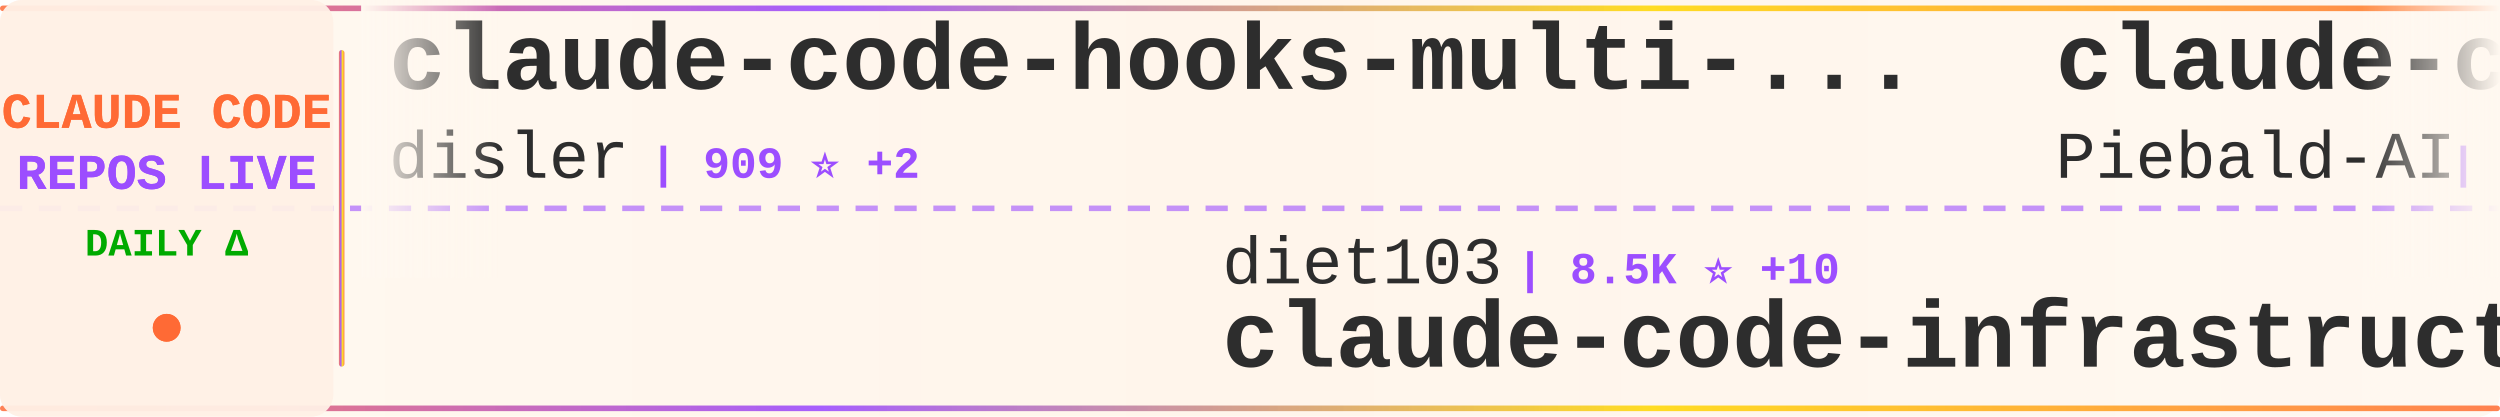
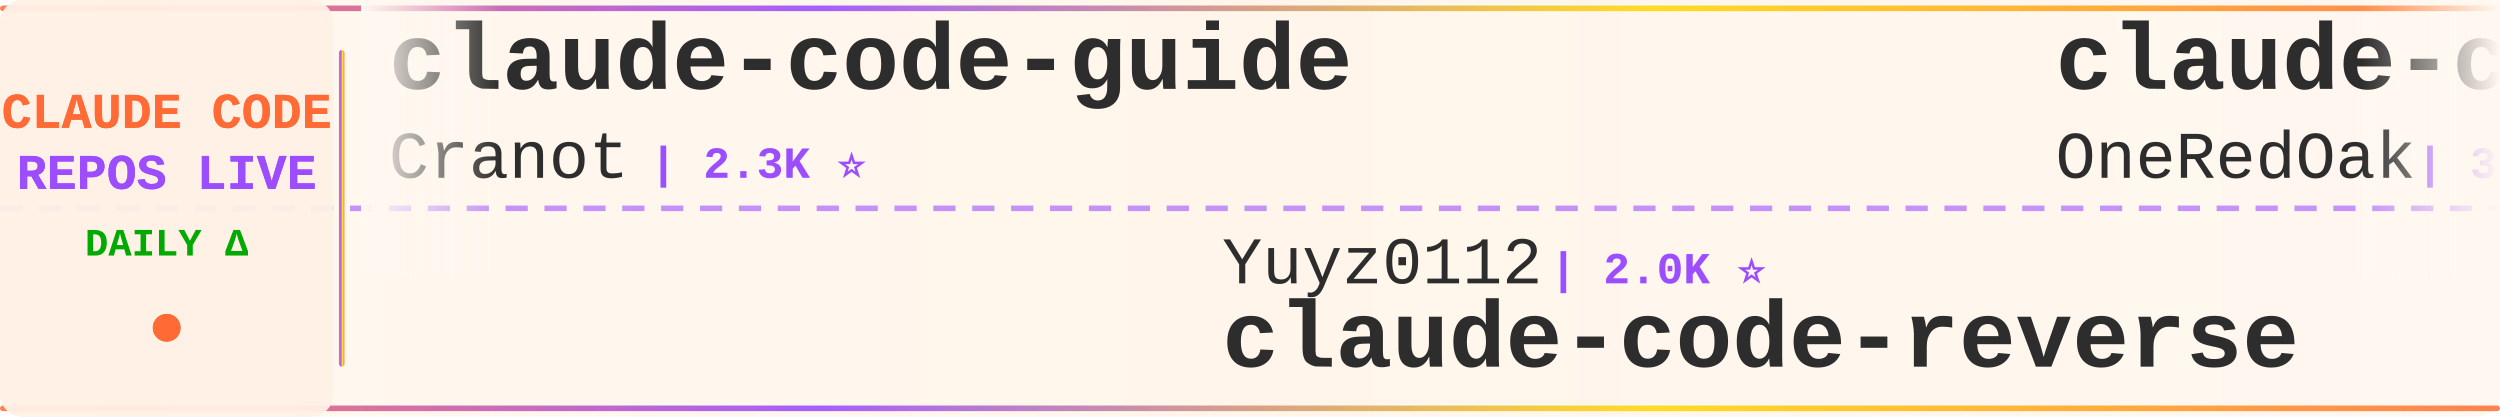
<svg xmlns="http://www.w3.org/2000/svg" width="900" height="150">
  <defs>
    <linearGradient id="tickerBg" x1="0%" y1="0%" x2="100%" y2="0%">
      <stop offset="0%" style="stop-color:#fff8f0;stop-opacity:0.98" />
      <stop offset="50%" style="stop-color:#fff5eb;stop-opacity:1" />
      <stop offset="100%" style="stop-color:#fff8f0;stop-opacity:0.98" />
    </linearGradient>
    <linearGradient id="borderGrad" x1="0%" y1="0%" x2="100%" y2="0%">
      <stop offset="0%" style="stop-color:#FF6B35;stop-opacity:0.85">
        <animate attributeName="stop-opacity" values="0.85;1;0.85" dur="2s" repeatCount="indefinite" />
      </stop>
      <stop offset="33%" style="stop-color:#9C4EFF;stop-opacity:0.9">
        <animate attributeName="stop-opacity" values="0.9;1;0.9" dur="2.2s" repeatCount="indefinite" />
      </stop>
      <stop offset="66%" style="stop-color:#FFD700;stop-opacity:0.85">
        <animate attributeName="stop-opacity" values="0.85;1;0.85" dur="1.8s" repeatCount="indefinite" />
      </stop>
      <stop offset="100%" style="stop-color:#FF6B35;stop-opacity:0.85">
        <animate attributeName="stop-opacity" values="0.85;1;0.85" dur="2s" repeatCount="indefinite" />
      </stop>
    </linearGradient>
    <filter id="textGlow">
      <feGaussianBlur stdDeviation="0.15" result="coloredBlur" />
      <feMerge>
        <feMergeNode in="coloredBlur" />
        <feMergeNode in="SourceGraphic" />
      </feMerge>
    </filter>
    <filter id="metricGlow">
      <feGaussianBlur stdDeviation="0.2" result="coloredBlur" />
      <feMerge>
        <feMergeNode in="coloredBlur" />
        <feMergeNode in="SourceGraphic" />
      </feMerge>
    </filter>
    <linearGradient id="leftFade" x1="0%" y1="0%" x2="100%" y2="0%">
      <stop offset="0%" style="stop-color:#fff8f0;stop-opacity:1" />
      <stop offset="100%" style="stop-color:#fff8f0;stop-opacity:0" />
    </linearGradient>
    <linearGradient id="rightFade" x1="0%" y1="0%" x2="100%" y2="0%">
      <stop offset="0%" style="stop-color:#fff8f0;stop-opacity:0" />
      <stop offset="100%" style="stop-color:#fff8f0;stop-opacity:1" />
    </linearGradient>
  </defs>
  <rect width="900" height="150" fill="url(#tickerBg)" rx="8" />
  <rect x="0" y="2" width="900" height="2" fill="url(#borderGrad)" rx="1" />
  <rect x="0" y="146" width="900" height="2" fill="url(#borderGrad)" rx="1" />
  <line x1="0" y1="75" x2="900" y2="75" stroke="#9C4EFF" stroke-width="2" stroke-dasharray="8 6" opacity="0.6" />
  <rect x="0" y="0" width="120" height="150" fill="#fff0e6" opacity="0.95" rx="8" />
  <text x="60" y="46" font-family="'Courier New', monospace" font-size="18" font-weight="bold" fill="#FF6B35" text-anchor="middle" filter="url(#textGlow)">
    CLAUDE CODE
  </text>
  <text x="60" y="68" font-family="'Courier New', monospace" font-size="18" font-weight="bold" fill="#9C4EFF" text-anchor="middle" filter="url(#textGlow)">
    REPOS LIVE
  </text>
  <text x="60" y="92" font-family="'Courier New', monospace" font-size="14" font-weight="bold" fill="#00aa00" text-anchor="middle">
    DAILY Δ
  </text>
  <circle cx="60" cy="118" r="5" fill="#FF6B35" filter="url(#metricGlow)">
    <animate attributeName="r" values="4;6;4" dur="1.5s" repeatCount="indefinite" />
    <animate attributeName="opacity" values="0.6;1;0.6" dur="1.5s" repeatCount="indefinite" />
  </circle>
  <rect x="122" y="18" width="2" height="114" fill="url(#borderGrad)" rx="1" />
  <clipPath id="tickerClip">
    <rect x="130" y="0" width="770" height="150" />
  </clipPath>
  <g clip-path="url(#tickerClip)">
    <g id="tickerItems">
      <animateTransform attributeName="transform" attributeType="XML" type="translate" from="0 0" to="-3000 0" dur="54s" repeatCount="indefinite" />
      <g transform="translate(0, 0)">
-         <text x="140" y="32" font-family="'Courier New', monospace" font-size="34" font-weight="bold" fill="#2d2d2d">claude-code-hooks-multi-...</text>
-         <text x="140" y="64" font-family="'Courier New', monospace" font-size="24" font-weight="normal" fill="#2d2d2d" opacity="1.0">disler</text>
-         <text x="234" y="64" font-family="'Courier New', monospace" font-size="16" font-weight="bold" fill="#9C4EFF"> | 909 ⭐ +2</text>
+         <text x="140" y="32" font-family="'Courier New', monospace" font-size="34" font-weight="bold" fill="#2d2d2d">claude-code-guide</text>
+         <text x="140" y="64" font-family="'Courier New', monospace" font-size="24" font-weight="normal" fill="#2d2d2d" opacity="1.0">Cranot</text>
+         <text x="234" y="64" font-family="'Courier New', monospace" font-size="16" font-weight="bold" fill="#9C4EFF"> | 2.3K ⭐</text>
      </g>
      <g transform="translate(300, 0)">
-         <text x="140" y="102" font-family="'Courier New', monospace" font-size="24" font-weight="normal" fill="#2d2d2d" opacity="1.0">diet103</text>
-         <text x="246" y="102" font-family="'Courier New', monospace" font-size="16" font-weight="bold" fill="#9C4EFF"> | 8.5K ⭐ +10</text>
-         <text x="140" y="132" font-family="'Courier New', monospace" font-size="34" font-weight="bold" fill="#2d2d2d">claude-code-infrastructu...</text>
+         <text x="140" y="102" font-family="'Courier New', monospace" font-size="24" font-weight="normal" fill="#2d2d2d" opacity="1.0">Yuyz0112</text>
+         <text x="258" y="102" font-family="'Courier New', monospace" font-size="16" font-weight="bold" fill="#9C4EFF"> | 2.0K ⭐</text>
+         <text x="140" y="132" font-family="'Courier New', monospace" font-size="34" font-weight="bold" fill="#2d2d2d">claude-code-reverse</text>
      </g>
      <g transform="translate(600, 0)">
-         <text x="140" y="32" font-family="'Courier New', monospace" font-size="34" font-weight="bold" fill="#2d2d2d">claude-code-system-promp...</text>
-         <text x="140" y="64" font-family="'Courier New', monospace" font-size="24" font-weight="normal" fill="#2d2d2d" opacity="1.0">Piebald-AI</text>
-         <text x="282" y="64" font-family="'Courier New', monospace" font-size="16" font-weight="bold" fill="#9C4EFF"> | 3.1K ⭐ +11</text>
+         <text x="140" y="32" font-family="'Courier New', monospace" font-size="34" font-weight="bold" fill="#2d2d2d">claude-code-workflows</text>
+         <text x="140" y="64" font-family="'Courier New', monospace" font-size="24" font-weight="normal" fill="#2d2d2d" opacity="1.0">OneRedOak</text>
+         <text x="270" y="64" font-family="'Courier New', monospace" font-size="16" font-weight="bold" fill="#9C4EFF"> | 3.5K ⭐ +7</text>
      </g>
      <g transform="translate(900, 0)">
-         <text x="140" y="102" font-family="'Courier New', monospace" font-size="24" font-weight="normal" fill="#2d2d2d" opacity="1.0">jeremylongshore</text>
-         <text x="342" y="102" font-family="'Courier New', monospace" font-size="16" font-weight="bold" fill="#9C4EFF"> | 1.0K ⭐ +4</text>
-         <text x="140" y="132" font-family="'Courier New', monospace" font-size="34" font-weight="bold" fill="#2d2d2d">claude-code-plugins-plus...</text>
+         <text x="140" y="102" font-family="'Courier New', monospace" font-size="24" font-weight="normal" fill="#2d2d2d" opacity="1.0">lyconear</text>
+         <text x="258" y="102" font-family="'Courier New', monospace" font-size="16" font-weight="bold" fill="#9C4EFF"> | 4 ⭐</text>
+         <text x="140" y="132" font-family="'Courier New', monospace" font-size="34" font-weight="bold" fill="#2d2d2d">Claude-Code</text>
      </g>
      <g transform="translate(1200, 0)">
-         <text x="140" y="32" font-family="'Courier New', monospace" font-size="34" font-weight="bold" fill="#2d2d2d">awesome-chatgpt-prompts</text>
-         <text x="140" y="64" font-family="'Courier New', monospace" font-size="24" font-weight="normal" fill="#2d2d2d" opacity="1.0">f</text>
-         <text x="174" y="64" font-family="'Courier New', monospace" font-size="16" font-weight="bold" fill="#9C4EFF"> | 142.8K ⭐ +127</text>
+         <text x="140" y="32" font-family="'Courier New', monospace" font-size="34" font-weight="bold" fill="#2d2d2d">claude-code-mcp</text>
+         <text x="140" y="64" font-family="'Courier New', monospace" font-size="24" font-weight="normal" fill="#2d2d2d" opacity="1.0">steipete</text>
+         <text x="258" y="64" font-family="'Courier New', monospace" font-size="16" font-weight="bold" fill="#9C4EFF"> | 1.0K ⭐</text>
      </g>
      <g transform="translate(1500, 0)">
-         <text x="140" y="102" font-family="'Courier New', monospace" font-size="24" font-weight="normal" fill="#2d2d2d" opacity="1.0">wechatsync</text>
-         <text x="282" y="102" font-family="'Courier New', monospace" font-size="16" font-weight="bold" fill="#9C4EFF"> | 4.7K ⭐ +3</text>
-         <text x="140" y="132" font-family="'Courier New', monospace" font-size="34" font-weight="bold" fill="#2d2d2d">Wechatsync</text>
+         <text x="140" y="102" font-family="'Courier New', monospace" font-size="24" font-weight="normal" fill="#2d2d2d" opacity="1.0">davila7</text>
+         <text x="246" y="102" font-family="'Courier New', monospace" font-size="16" font-weight="bold" fill="#9C4EFF"> | 17.5K ⭐ +86</text>
+         <text x="140" y="132" font-family="'Courier New', monospace" font-size="34" font-weight="bold" fill="#2d2d2d">claude-code-templates</text>
      </g>
      <g transform="translate(1800, 0)">
-         <text x="140" y="32" font-family="'Courier New', monospace" font-size="34" font-weight="bold" fill="#2d2d2d">claude-code-guide</text>
-         <text x="140" y="64" font-family="'Courier New', monospace" font-size="24" font-weight="normal" fill="#2d2d2d" opacity="1.0">zebbern</text>
-         <text x="246" y="64" font-family="'Courier New', monospace" font-size="16" font-weight="bold" fill="#9C4EFF"> | 3.1K ⭐ +2</text>
+         <text x="140" y="32" font-family="'Courier New', monospace" font-size="34" font-weight="bold" fill="#2d2d2d">claude-code-subagents</text>
+         <text x="140" y="64" font-family="'Courier New', monospace" font-size="24" font-weight="normal" fill="#2d2d2d" opacity="1.0">0xfurai</text>
+         <text x="246" y="64" font-family="'Courier New', monospace" font-size="16" font-weight="bold" fill="#9C4EFF"> | 645 ⭐ +1</text>
      </g>
      <g transform="translate(2100, 0)">
-         <text x="140" y="102" font-family="'Courier New', monospace" font-size="24" font-weight="normal" fill="#2d2d2d" opacity="1.0">greggh</text>
-         <text x="234" y="102" font-family="'Courier New', monospace" font-size="16" font-weight="bold" fill="#9C4EFF"> | 1.7K ⭐ +1</text>
-         <text x="140" y="132" font-family="'Courier New', monospace" font-size="34" font-weight="bold" fill="#2d2d2d">claude-code.nvim</text>
+         <text x="140" y="102" font-family="'Courier New', monospace" font-size="24" font-weight="normal" fill="#2d2d2d" opacity="1.0">peterkrueck</text>
+         <text x="294" y="102" font-family="'Courier New', monospace" font-size="16" font-weight="bold" fill="#9C4EFF"> | 1.3K ⭐</text>
+         <text x="140" y="132" font-family="'Courier New', monospace" font-size="34" font-weight="bold" fill="#2d2d2d">Claude-Code-Development-...</text>
      </g>
      <g transform="translate(2400, 0)">
-         <text x="140" y="32" font-family="'Courier New', monospace" font-size="34" font-weight="bold" fill="#2d2d2d">claude-code-sub-agents</text>
-         <text x="140" y="64" font-family="'Courier New', monospace" font-size="24" font-weight="normal" fill="#2d2d2d" opacity="1.0">lst97</text>
-         <text x="222" y="64" font-family="'Courier New', monospace" font-size="16" font-weight="bold" fill="#9C4EFF"> | 1.3K ⭐ +2</text>
+         <text x="140" y="32" font-family="'Courier New', monospace" font-size="34" font-weight="bold" fill="#2d2d2d">Wechatsync</text>
+         <text x="140" y="64" font-family="'Courier New', monospace" font-size="24" font-weight="normal" fill="#2d2d2d" opacity="1.0">wechatsync</text>
+         <text x="282" y="64" font-family="'Courier New', monospace" font-size="16" font-weight="bold" fill="#9C4EFF"> | 4.7K ⭐</text>
      </g>
      <g transform="translate(2700, 0)">
-         <text x="140" y="102" font-family="'Courier New', monospace" font-size="24" font-weight="normal" fill="#2d2d2d" opacity="1.0">superdesigndev</text>
-         <text x="330" y="102" font-family="'Courier New', monospace" font-size="16" font-weight="bold" fill="#9C4EFF"> | 5.7K ⭐ +1</text>
-         <text x="140" y="132" font-family="'Courier New', monospace" font-size="34" font-weight="bold" fill="#2d2d2d">superdesign</text>
+         <text x="140" y="102" font-family="'Courier New', monospace" font-size="24" font-weight="normal" fill="#2d2d2d" opacity="1.0">wshobson</text>
+         <text x="258" y="102" font-family="'Courier New', monospace" font-size="16" font-weight="bold" fill="#9C4EFF"> | 26.0K ⭐ +30</text>
+         <text x="140" y="132" font-family="'Courier New', monospace" font-size="34" font-weight="bold" fill="#2d2d2d">agents</text>
      </g>
      <g transform="translate(3000, 0)">
-         <text x="140" y="32" font-family="'Courier New', monospace" font-size="34" font-weight="bold" fill="#2d2d2d">claude-code-hooks-multi-...</text>
-         <text x="140" y="64" font-family="'Courier New', monospace" font-size="24" font-weight="normal" fill="#2d2d2d" opacity="1.0">disler</text>
-         <text x="234" y="64" font-family="'Courier New', monospace" font-size="16" font-weight="bold" fill="#9C4EFF"> | 909 ⭐ +2</text>
+         <text x="140" y="32" font-family="'Courier New', monospace" font-size="34" font-weight="bold" fill="#2d2d2d">claude-code-guide</text>
+         <text x="140" y="64" font-family="'Courier New', monospace" font-size="24" font-weight="normal" fill="#2d2d2d" opacity="1.0">Cranot</text>
+         <text x="234" y="64" font-family="'Courier New', monospace" font-size="16" font-weight="bold" fill="#9C4EFF"> | 2.3K ⭐</text>
      </g>
      <g transform="translate(3300, 0)">
-         <text x="140" y="102" font-family="'Courier New', monospace" font-size="24" font-weight="normal" fill="#2d2d2d" opacity="1.0">diet103</text>
-         <text x="246" y="102" font-family="'Courier New', monospace" font-size="16" font-weight="bold" fill="#9C4EFF"> | 8.5K ⭐ +10</text>
-         <text x="140" y="132" font-family="'Courier New', monospace" font-size="34" font-weight="bold" fill="#2d2d2d">claude-code-infrastructu...</text>
+         <text x="140" y="102" font-family="'Courier New', monospace" font-size="24" font-weight="normal" fill="#2d2d2d" opacity="1.0">Yuyz0112</text>
+         <text x="258" y="102" font-family="'Courier New', monospace" font-size="16" font-weight="bold" fill="#9C4EFF"> | 2.0K ⭐</text>
+         <text x="140" y="132" font-family="'Courier New', monospace" font-size="34" font-weight="bold" fill="#2d2d2d">claude-code-reverse</text>
      </g>
      <g transform="translate(3600, 0)">
-         <text x="140" y="32" font-family="'Courier New', monospace" font-size="34" font-weight="bold" fill="#2d2d2d">claude-code-system-promp...</text>
-         <text x="140" y="64" font-family="'Courier New', monospace" font-size="24" font-weight="normal" fill="#2d2d2d" opacity="1.0">Piebald-AI</text>
-         <text x="282" y="64" font-family="'Courier New', monospace" font-size="16" font-weight="bold" fill="#9C4EFF"> | 3.1K ⭐ +11</text>
+         <text x="140" y="32" font-family="'Courier New', monospace" font-size="34" font-weight="bold" fill="#2d2d2d">claude-code-workflows</text>
+         <text x="140" y="64" font-family="'Courier New', monospace" font-size="24" font-weight="normal" fill="#2d2d2d" opacity="1.0">OneRedOak</text>
+         <text x="270" y="64" font-family="'Courier New', monospace" font-size="16" font-weight="bold" fill="#9C4EFF"> | 3.5K ⭐ +7</text>
      </g>
      <g transform="translate(3900, 0)">
-         <text x="140" y="102" font-family="'Courier New', monospace" font-size="24" font-weight="normal" fill="#2d2d2d" opacity="1.0">jeremylongshore</text>
-         <text x="342" y="102" font-family="'Courier New', monospace" font-size="16" font-weight="bold" fill="#9C4EFF"> | 1.0K ⭐ +4</text>
-         <text x="140" y="132" font-family="'Courier New', monospace" font-size="34" font-weight="bold" fill="#2d2d2d">claude-code-plugins-plus...</text>
+         <text x="140" y="102" font-family="'Courier New', monospace" font-size="24" font-weight="normal" fill="#2d2d2d" opacity="1.0">lyconear</text>
+         <text x="258" y="102" font-family="'Courier New', monospace" font-size="16" font-weight="bold" fill="#9C4EFF"> | 4 ⭐</text>
+         <text x="140" y="132" font-family="'Courier New', monospace" font-size="34" font-weight="bold" fill="#2d2d2d">Claude-Code</text>
      </g>
    </g>
  </g>
  <rect x="130" y="0" width="50" height="100" fill="url(#leftFade)" />
  <rect x="850" y="0" width="50" height="100" fill="url(#rightFade)" />
</svg>
